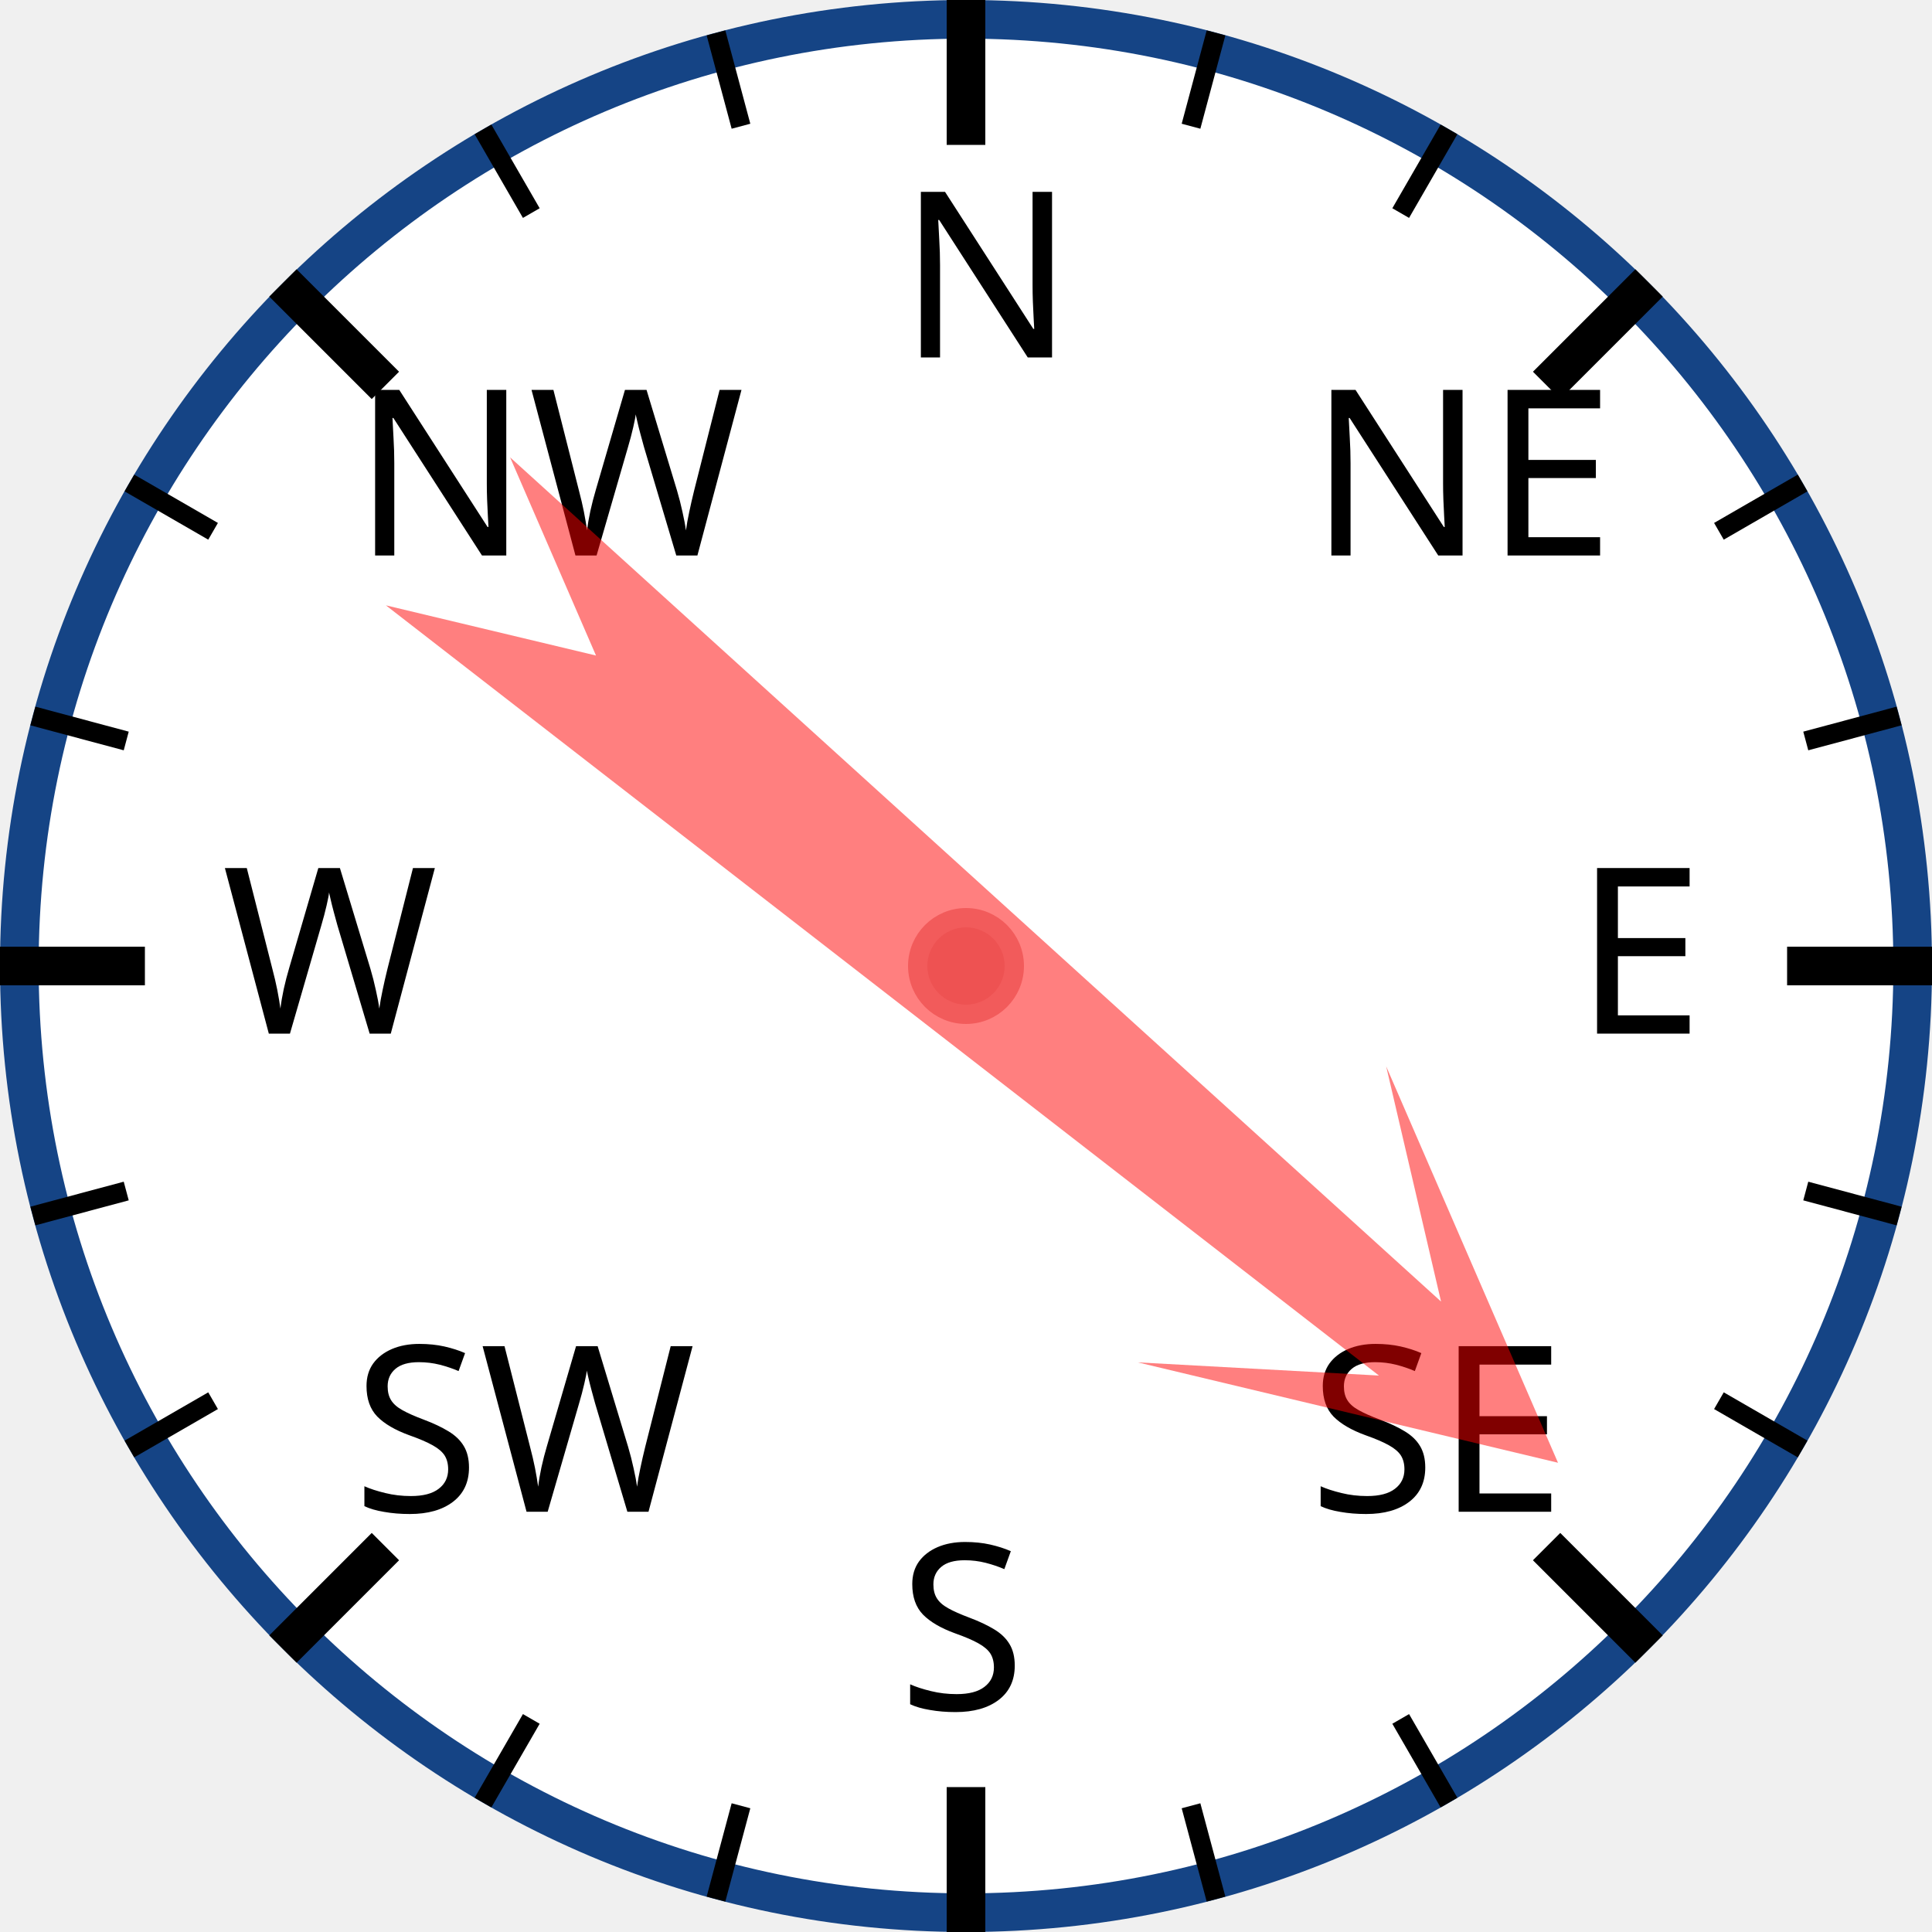
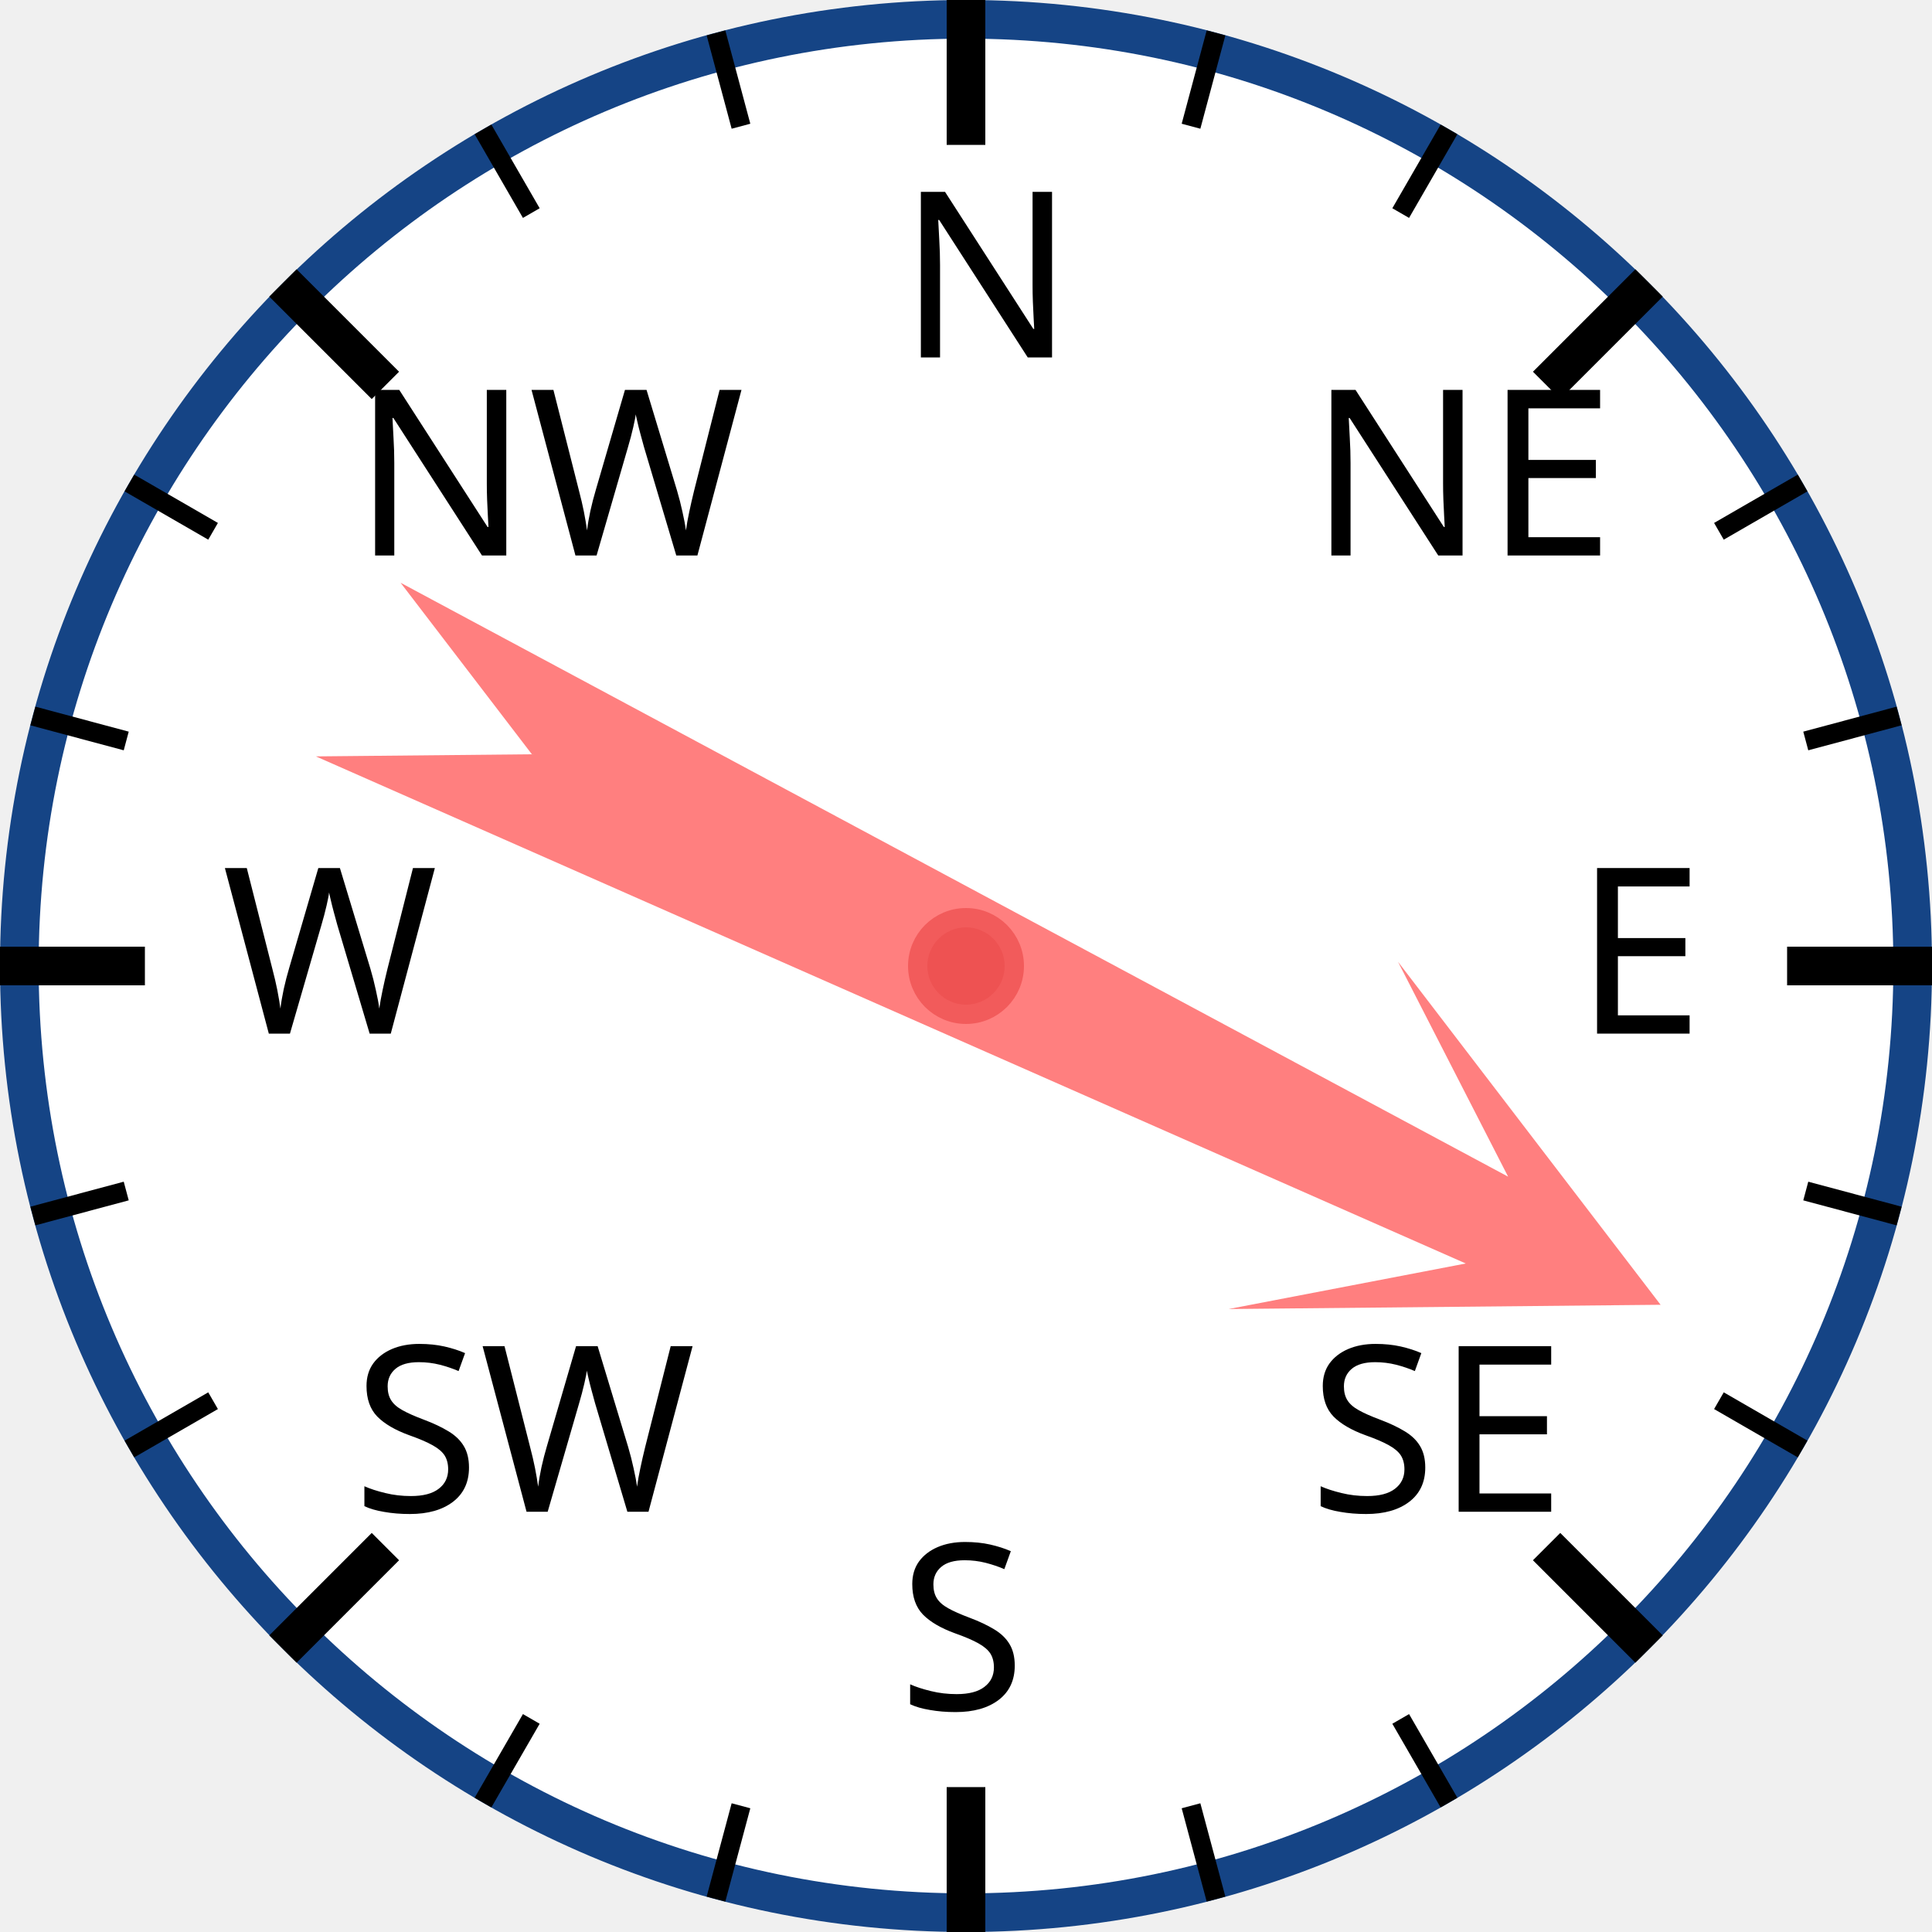
<svg xmlns="http://www.w3.org/2000/svg" width="120px" height="120px" viewBox="0 0 200 200">
  <circle cx="100" cy="100" r="98" style="fill: white; stroke: #154485; stroke-width: 4;" />
  <text x="93.0" y="37.0" style="font-family: sans-serif; font-size: 18pt;">N</text>
  <line x1="100.0" y1="0.0" x2="100.0" y2="15.0" style="stroke: black; stroke-width: 4;" />
  <line x1="74.118" y1="3.407" x2="76.706" y2="13.067" style="stroke: black; stroke-width: 2;" />
  <line x1="50" y1="13.397" x2="55" y2="22.058" style="stroke: black; stroke-width: 2;" />
  <text x="36.503" y="57.503" style="font-family: sans-serif; font-size: 18pt;">NW</text>
  <line x1="29.289" y1="29.289" x2="39.896" y2="39.896" style="stroke: black; stroke-width: 4;" />
  <line x1="13.397" y1="50" x2="22.058" y2="55" style="stroke: black; stroke-width: 2;" />
  <line x1="3.407" y1="74.118" x2="13.067" y2="76.706" style="stroke: black; stroke-width: 2;" />
  <text x="23.0" y="107.0" style="font-family: sans-serif; font-size: 18pt;">W</text>
  <line x1="0.0" y1="100.0" x2="15.0" y2="100.0" style="stroke: black; stroke-width: 4;" />
  <line x1="3.407" y1="125.882" x2="13.067" y2="123.294" style="stroke: black; stroke-width: 2;" />
  <line x1="13.397" y1="150" x2="22.058" y2="145" style="stroke: black; stroke-width: 2;" />
  <text x="36.503" y="156.497" style="font-family: sans-serif; font-size: 18pt;">SW</text>
  <line x1="29.289" y1="170.711" x2="39.896" y2="160.104" style="stroke: black; stroke-width: 4;" />
  <line x1="50" y1="186.603" x2="55" y2="177.942" style="stroke: black; stroke-width: 2;" />
  <line x1="74.118" y1="196.593" x2="76.706" y2="186.933" style="stroke: black; stroke-width: 2;" />
  <text x="93" y="177.0" style="font-family: sans-serif; font-size: 18pt;">S</text>
  <line x1="100" y1="200.0" x2="100" y2="185.0" style="stroke: black; stroke-width: 4;" />
  <line x1="125.882" y1="196.593" x2="123.294" y2="186.933" style="stroke: black; stroke-width: 2;" />
  <line x1="150.0" y1="186.603" x2="145.0" y2="177.942" style="stroke: black; stroke-width: 2;" />
  <text x="135.497" y="156.497" style="font-family: sans-serif; font-size: 18pt;">SE</text>
  <line x1="170.711" y1="170.711" x2="160.104" y2="160.104" style="stroke: black; stroke-width: 4;" />
  <line x1="186.603" y1="150" x2="177.942" y2="145" style="stroke: black; stroke-width: 2;" />
  <line x1="196.593" y1="125.882" x2="186.933" y2="123.294" style="stroke: black; stroke-width: 2;" />
  <text x="163.0" y="107" style="font-family: sans-serif; font-size: 18pt;">E</text>
  <line x1="200.0" y1="100" x2="185.0" y2="100" style="stroke: black; stroke-width: 4;" />
  <line x1="196.593" y1="74.118" x2="186.933" y2="76.706" style="stroke: black; stroke-width: 2;" />
  <line x1="186.603" y1="50" x2="177.942" y2="55" style="stroke: black; stroke-width: 2;" />
  <text x="135.497" y="57.503" style="font-family: sans-serif; font-size: 18pt;">NE</text>
  <line x1="170.711" y1="29.289" x2="160.104" y2="39.896" style="stroke: black; stroke-width: 4;" />
  <line x1="150" y1="13.397" x2="145" y2="22.058" style="stroke: black; stroke-width: 2;" />
  <line x1="125.882" y1="3.407" x2="123.294" y2="13.067" style="stroke: black; stroke-width: 2;" />
-   <polygon points="100 20 120 60 105 40 110 170 100 150 90 170 95 40 80 60" style="fill: red; fill-opacity: 0.5;" transform="rotate(130,100,100)" />
+   <polygon points="100 20 120 60 105 40 110 170 100 150 90 170 95 40 80 60" style="fill: red; fill-opacity: 0.5;" transform="rotate(116,100,100)" />
  <circle cx="100" cy="100" r="5" style="fill: #EE5252; stroke: #F25B5B; stroke-width: 2;" />
</svg>
